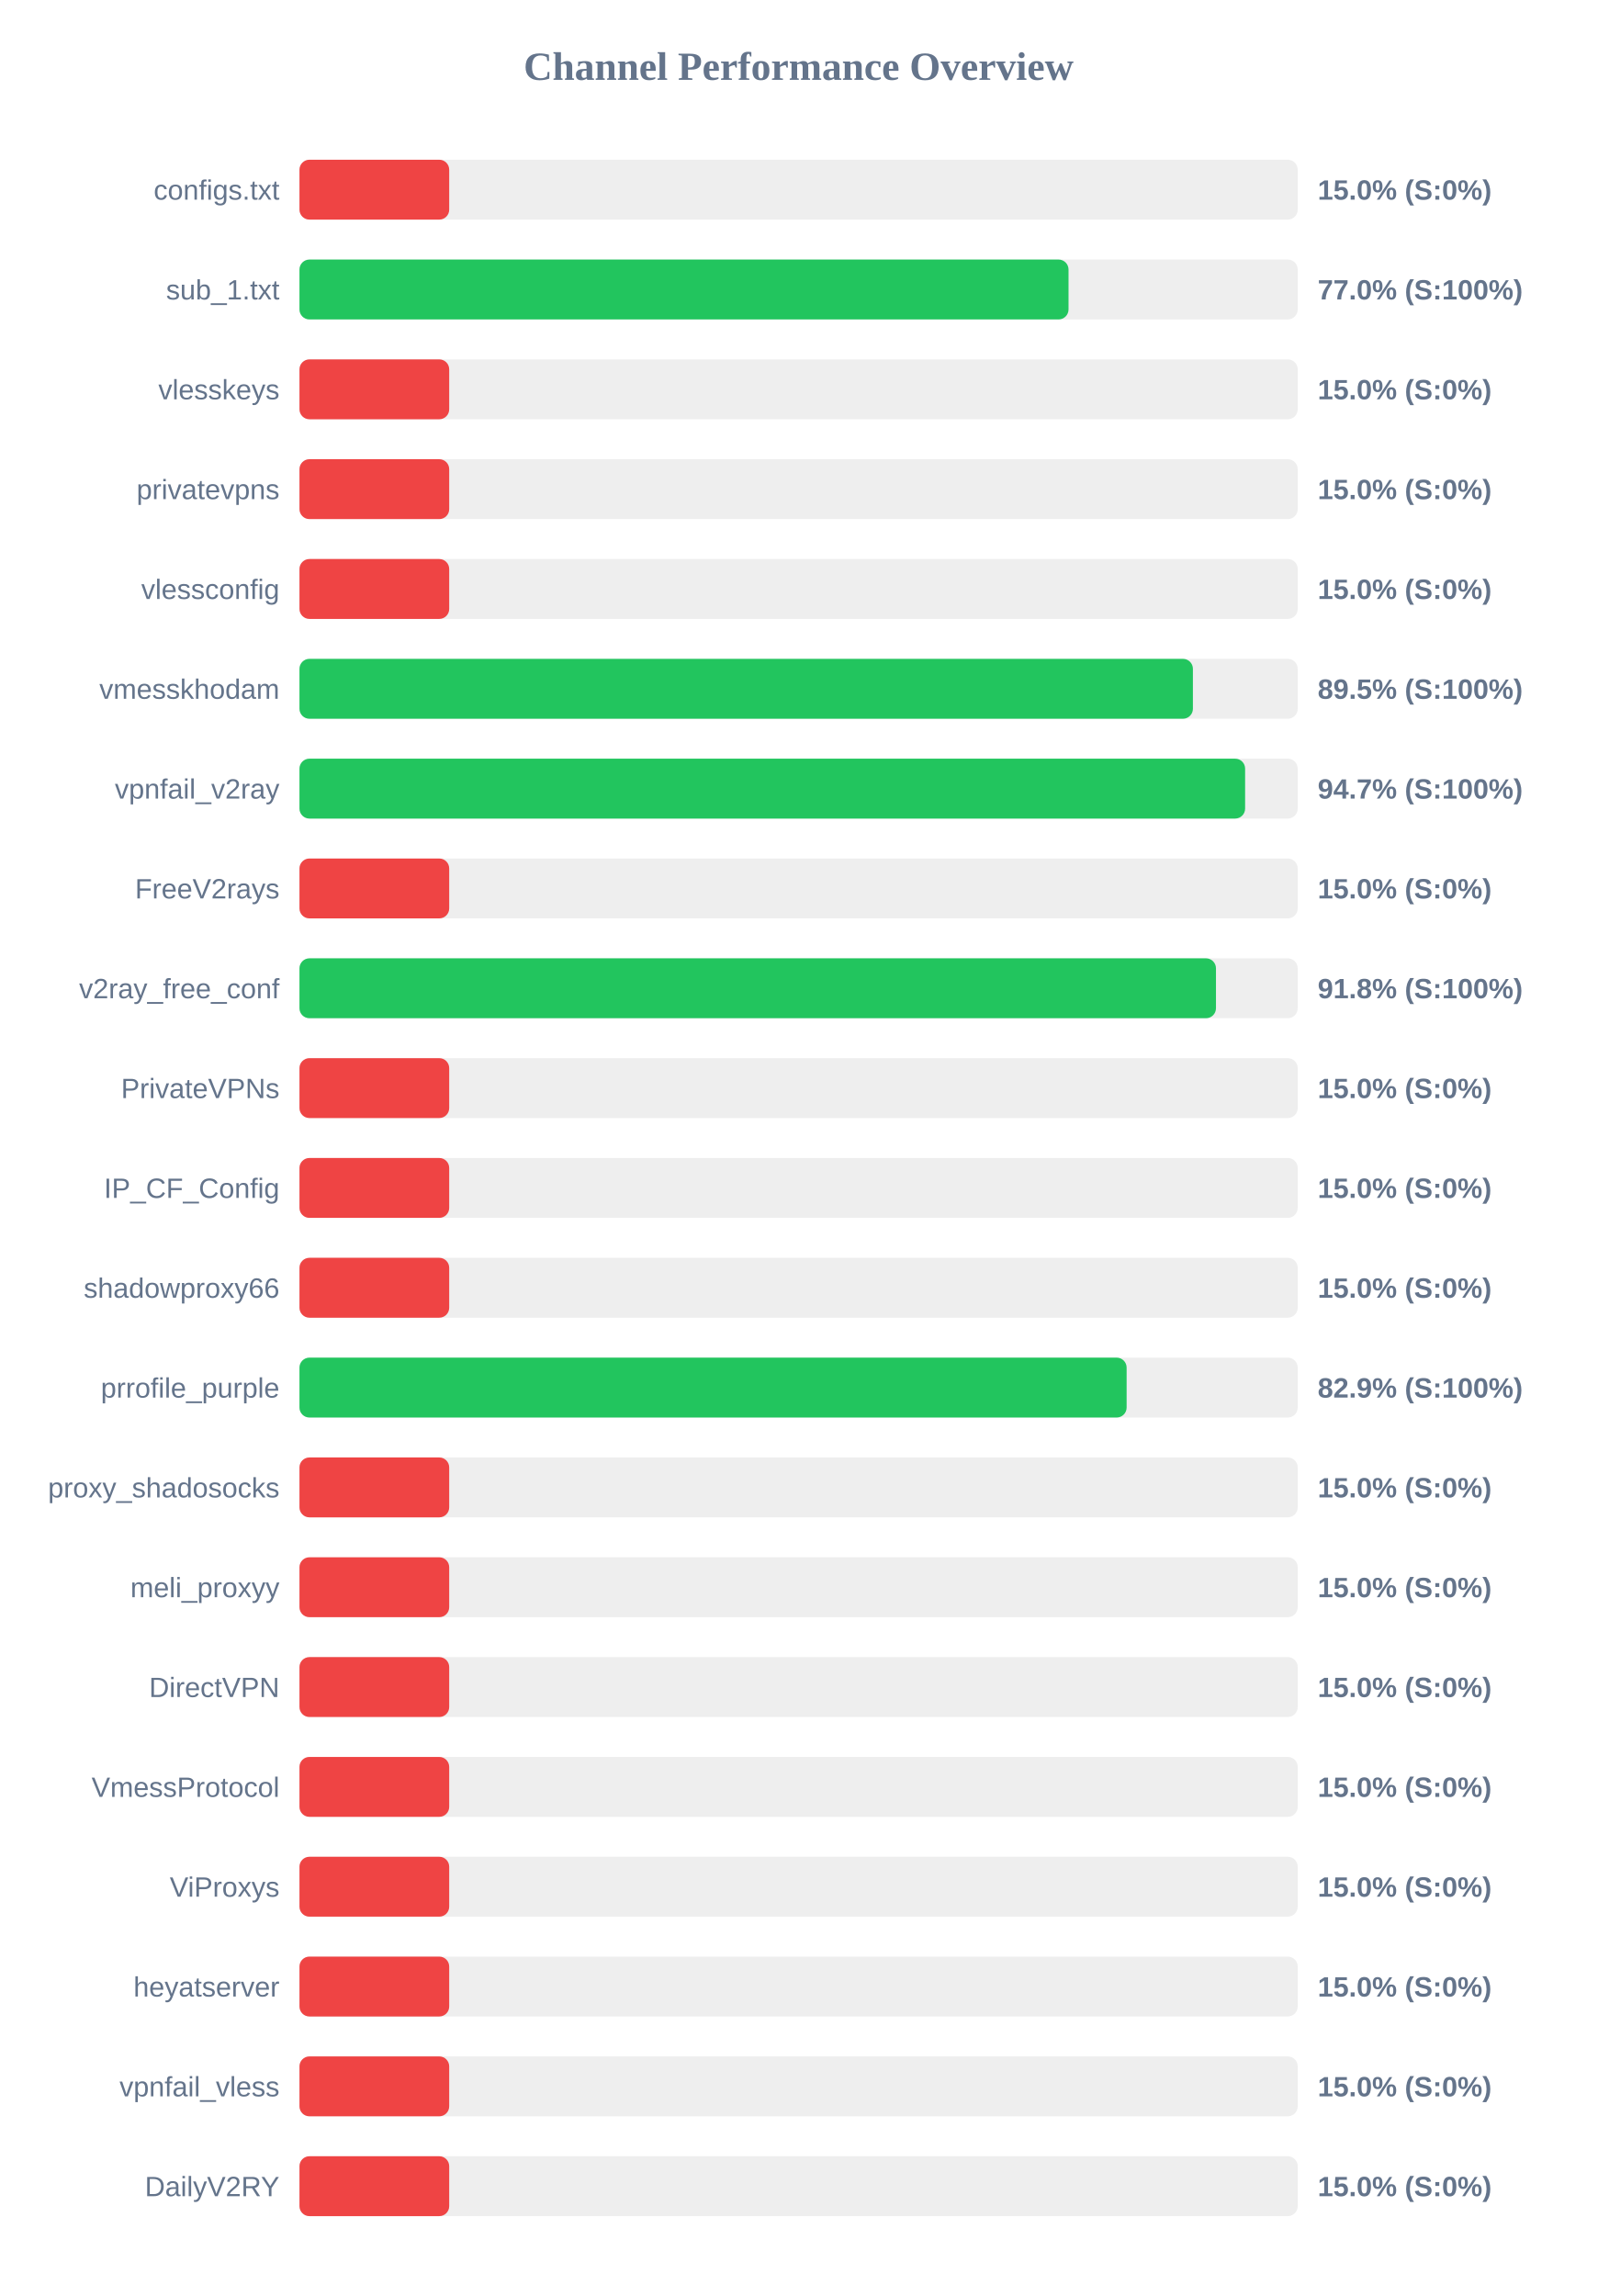
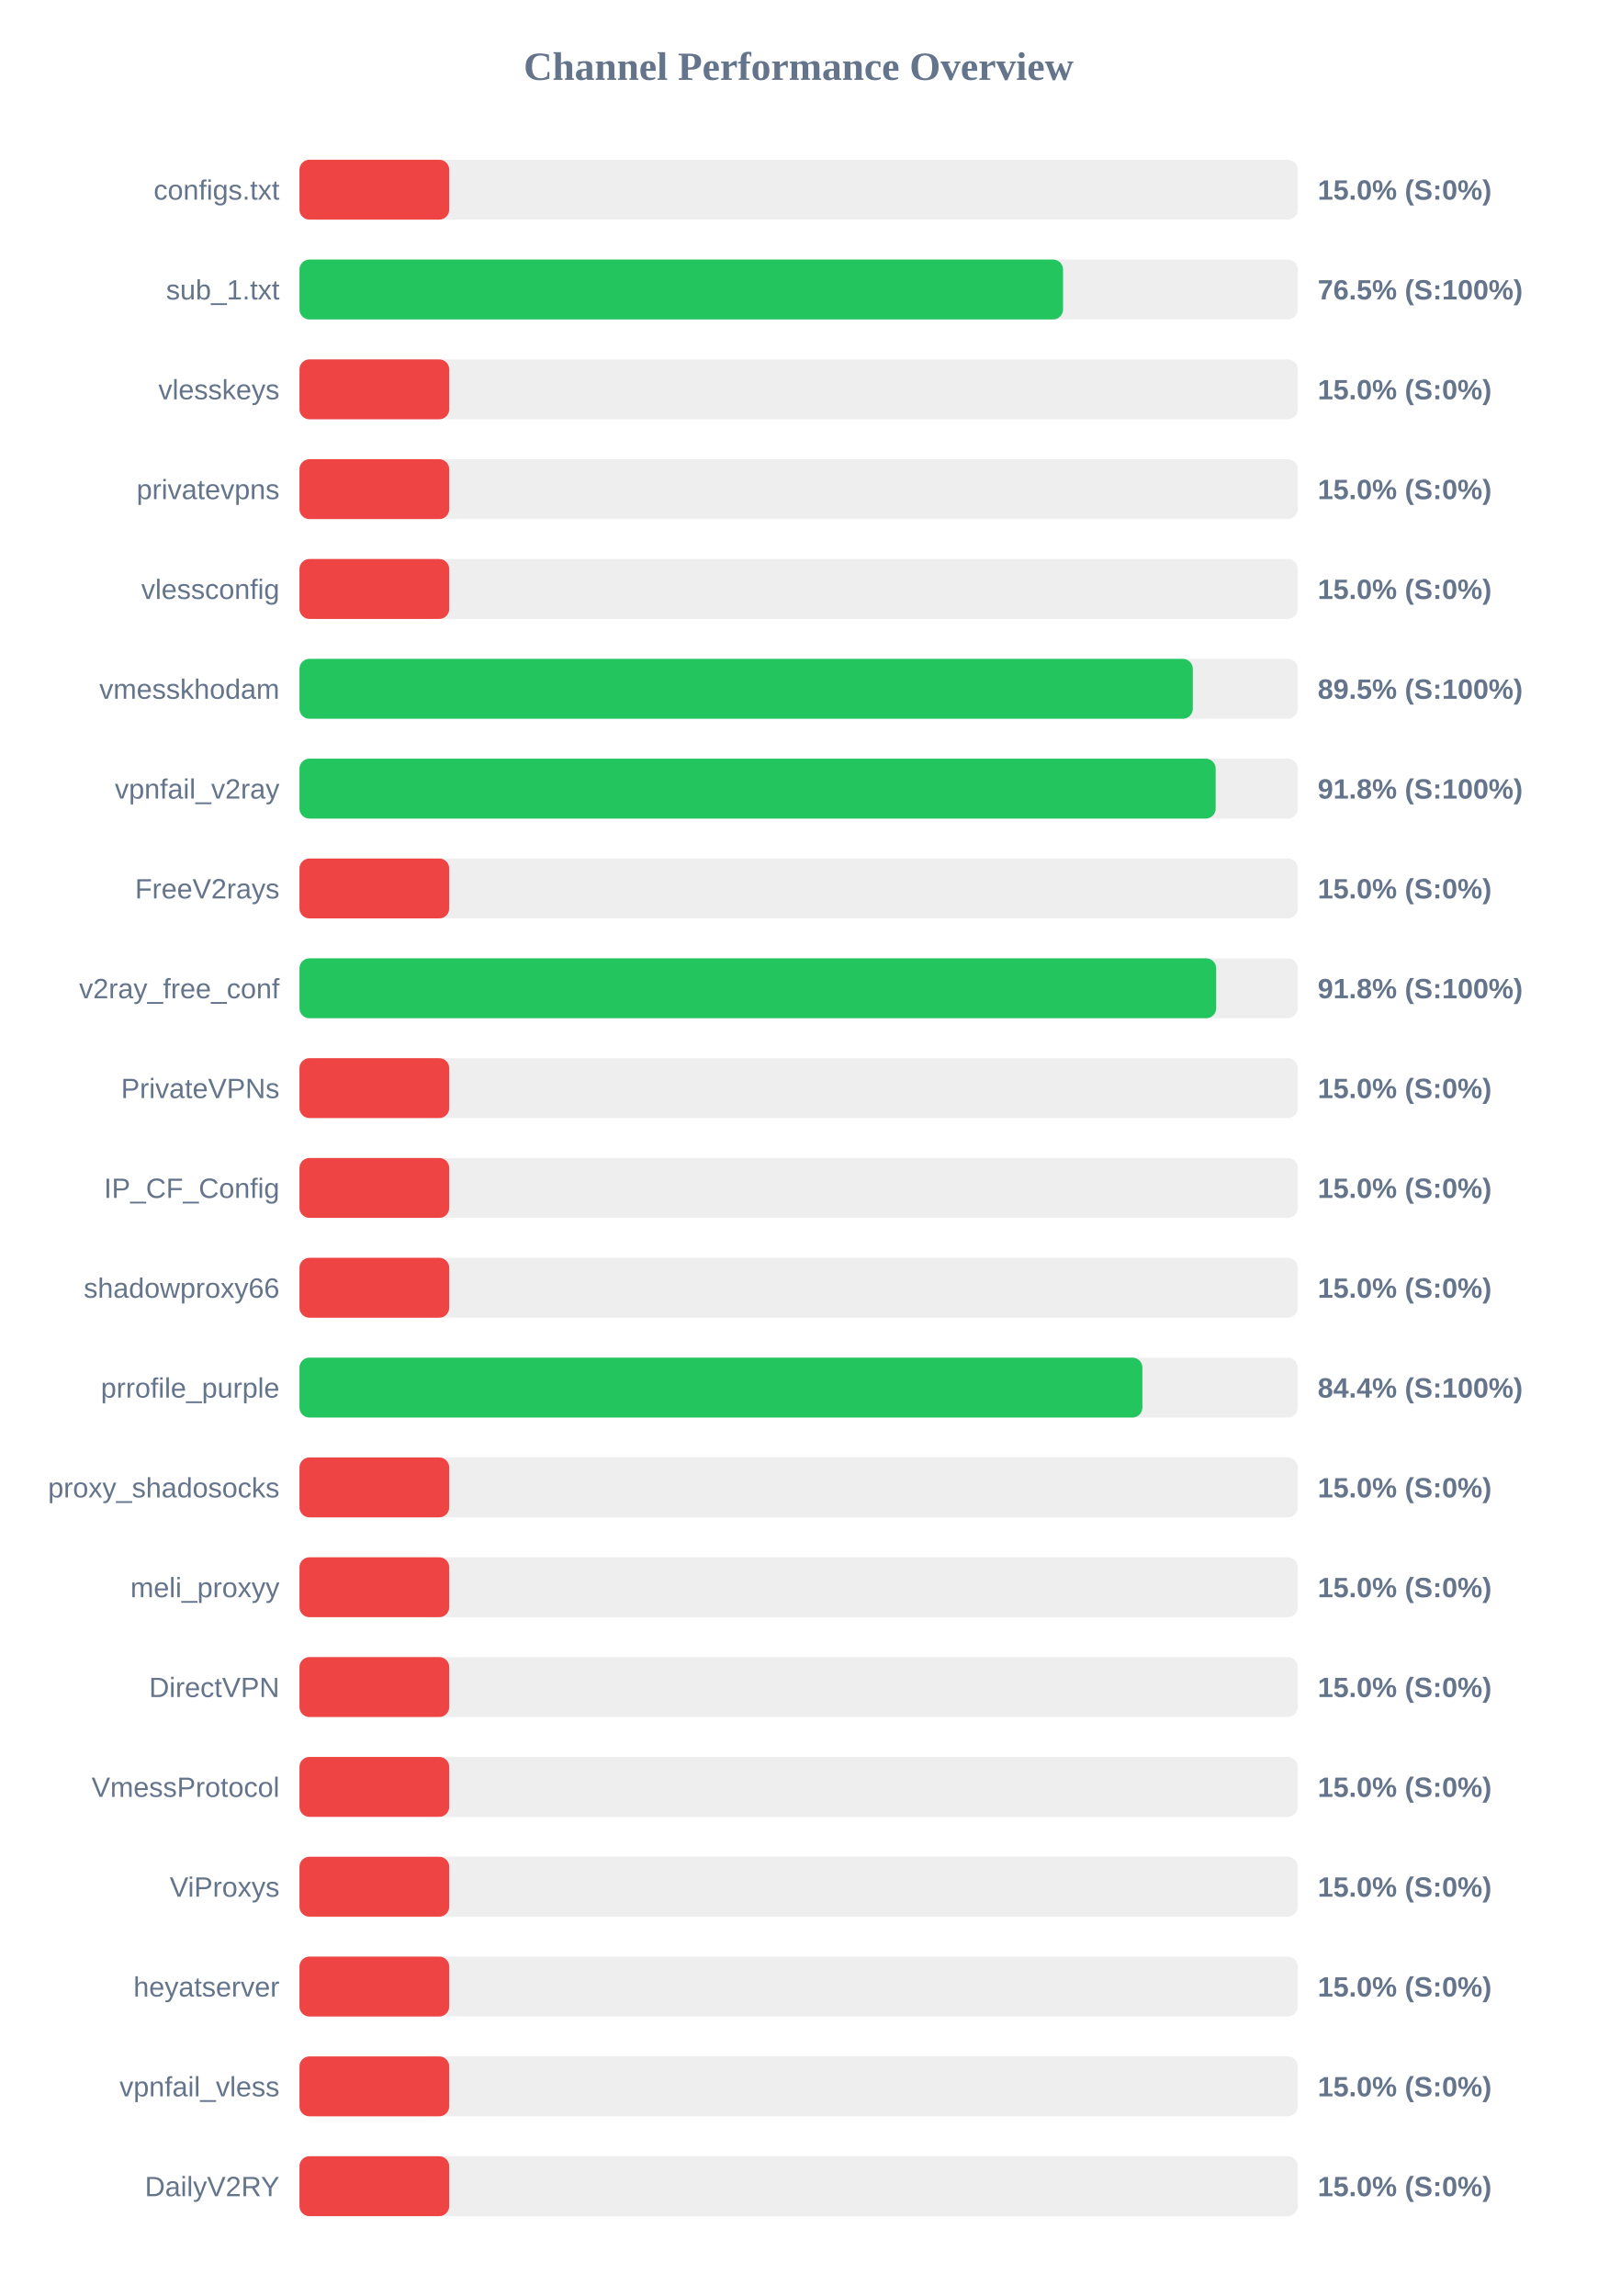
<svg xmlns="http://www.w3.org/2000/svg" width="800" height="1150" version="1.1">
  <style>
        .row { font: 14px Arial; fill: #64748b; }
        .score { font: bold 14px Arial; fill: #64748b; }
    </style>
  <text x="400" y="40" text-anchor="middle" font-size="20px" font-weight="bold" fill="#64748b">Channel Performance Overview</text>
  <rect x="150" y="80" width="500" height="30" fill="#eee" rx="5" />
  <rect x="150" y="80" width="75.0" height="30" fill="#ef4444" rx="5" />
  <text x="140" y="100" text-anchor="end" class="row">configs.txt</text>
  <text x="660" y="100" text-anchor="start" class="score">15.0% (S:0%)</text>
  <rect x="150" y="130" width="500" height="30" fill="#eee" rx="5" />
-   <rect x="150" y="130" width="385.2" height="30" fill="#22c55e" rx="5" />
+   <rect x="150" y="130" width="382.45" height="30" fill="#22c55e" rx="5" />
  <text x="140" y="150" text-anchor="end" class="row">sub_1.txt</text>
-   <text x="660" y="150" text-anchor="start" class="score">77.0% (S:100%)</text>
+   <text x="660" y="150" text-anchor="start" class="score">76.5% (S:100%)</text>
  <rect x="150" y="180" width="500" height="30" fill="#eee" rx="5" />
  <rect x="150" y="180" width="75.0" height="30" fill="#ef4444" rx="5" />
  <text x="140" y="200" text-anchor="end" class="row">vlesskeys</text>
  <text x="660" y="200" text-anchor="start" class="score">15.0% (S:0%)</text>
  <rect x="150" y="230" width="500" height="30" fill="#eee" rx="5" />
  <rect x="150" y="230" width="75.0" height="30" fill="#ef4444" rx="5" />
  <text x="140" y="250" text-anchor="end" class="row">privatevpns</text>
  <text x="660" y="250" text-anchor="start" class="score">15.0% (S:0%)</text>
  <rect x="150" y="280" width="500" height="30" fill="#eee" rx="5" />
  <rect x="150" y="280" width="75.0" height="30" fill="#ef4444" rx="5" />
  <text x="140" y="300" text-anchor="end" class="row">vlessconfig</text>
  <text x="660" y="300" text-anchor="start" class="score">15.0% (S:0%)</text>
  <rect x="150" y="330" width="500" height="30" fill="#eee" rx="5" />
-   <rect x="150" y="330" width="447.5" height="30" fill="#22c55e" rx="5" />
+   <rect x="150" y="330" width="447.45" height="30" fill="#22c55e" rx="5" />
  <text x="140" y="350" text-anchor="end" class="row">vmesskhodam</text>
  <text x="660" y="350" text-anchor="start" class="score">89.5% (S:100%)</text>
  <rect x="150" y="380" width="500" height="30" fill="#eee" rx="5" />
-   <rect x="150" y="380" width="473.65" height="30" fill="#22c55e" rx="5" />
+   <rect x="150" y="380" width="458.9" height="30" fill="#22c55e" rx="5" />
  <text x="140" y="400" text-anchor="end" class="row">vpnfail_v2ray</text>
-   <text x="660" y="400" text-anchor="start" class="score">94.7% (S:100%)</text>
+   <text x="660" y="400" text-anchor="start" class="score">91.8% (S:100%)</text>
  <rect x="150" y="430" width="500" height="30" fill="#eee" rx="5" />
  <rect x="150" y="430" width="75.0" height="30" fill="#ef4444" rx="5" />
  <text x="140" y="450" text-anchor="end" class="row">FreeV2rays</text>
  <text x="660" y="450" text-anchor="start" class="score">15.0% (S:0%)</text>
  <rect x="150" y="480" width="500" height="30" fill="#eee" rx="5" />
-   <rect x="150" y="480" width="459.05" height="30" fill="#22c55e" rx="5" />
+   <rect x="150" y="480" width="459.15" height="30" fill="#22c55e" rx="5" />
  <text x="140" y="500" text-anchor="end" class="row">v2ray_free_conf</text>
  <text x="660" y="500" text-anchor="start" class="score">91.8% (S:100%)</text>
  <rect x="150" y="530" width="500" height="30" fill="#eee" rx="5" />
  <rect x="150" y="530" width="75.0" height="30" fill="#ef4444" rx="5" />
  <text x="140" y="550" text-anchor="end" class="row">PrivateVPNs</text>
  <text x="660" y="550" text-anchor="start" class="score">15.0% (S:0%)</text>
  <rect x="150" y="580" width="500" height="30" fill="#eee" rx="5" />
  <rect x="150" y="580" width="75.0" height="30" fill="#ef4444" rx="5" />
  <text x="140" y="600" text-anchor="end" class="row">IP_CF_Config</text>
  <text x="660" y="600" text-anchor="start" class="score">15.0% (S:0%)</text>
  <rect x="150" y="630" width="500" height="30" fill="#eee" rx="5" />
  <rect x="150" y="630" width="75.0" height="30" fill="#ef4444" rx="5" />
  <text x="140" y="650" text-anchor="end" class="row">shadowproxy66</text>
  <text x="660" y="650" text-anchor="start" class="score">15.0% (S:0%)</text>
  <rect x="150" y="680" width="500" height="30" fill="#eee" rx="5" />
-   <rect x="150" y="680" width="414.3" height="30" fill="#22c55e" rx="5" />
+   <rect x="150" y="680" width="422.2" height="30" fill="#22c55e" rx="5" />
  <text x="140" y="700" text-anchor="end" class="row">prrofile_purple</text>
-   <text x="660" y="700" text-anchor="start" class="score">82.9% (S:100%)</text>
+   <text x="660" y="700" text-anchor="start" class="score">84.4% (S:100%)</text>
  <rect x="150" y="730" width="500" height="30" fill="#eee" rx="5" />
  <rect x="150" y="730" width="75.0" height="30" fill="#ef4444" rx="5" />
  <text x="140" y="750" text-anchor="end" class="row">proxy_shadosocks</text>
  <text x="660" y="750" text-anchor="start" class="score">15.0% (S:0%)</text>
  <rect x="150" y="780" width="500" height="30" fill="#eee" rx="5" />
  <rect x="150" y="780" width="75.0" height="30" fill="#ef4444" rx="5" />
  <text x="140" y="800" text-anchor="end" class="row">meli_proxyy</text>
  <text x="660" y="800" text-anchor="start" class="score">15.0% (S:0%)</text>
  <rect x="150" y="830" width="500" height="30" fill="#eee" rx="5" />
  <rect x="150" y="830" width="75.0" height="30" fill="#ef4444" rx="5" />
  <text x="140" y="850" text-anchor="end" class="row">DirectVPN</text>
  <text x="660" y="850" text-anchor="start" class="score">15.0% (S:0%)</text>
  <rect x="150" y="880" width="500" height="30" fill="#eee" rx="5" />
  <rect x="150" y="880" width="75.0" height="30" fill="#ef4444" rx="5" />
  <text x="140" y="900" text-anchor="end" class="row">VmessProtocol</text>
  <text x="660" y="900" text-anchor="start" class="score">15.0% (S:0%)</text>
  <rect x="150" y="930" width="500" height="30" fill="#eee" rx="5" />
  <rect x="150" y="930" width="75.0" height="30" fill="#ef4444" rx="5" />
  <text x="140" y="950" text-anchor="end" class="row">ViProxys</text>
  <text x="660" y="950" text-anchor="start" class="score">15.0% (S:0%)</text>
  <rect x="150" y="980" width="500" height="30" fill="#eee" rx="5" />
  <rect x="150" y="980" width="75.0" height="30" fill="#ef4444" rx="5" />
  <text x="140" y="1000" text-anchor="end" class="row">heyatserver</text>
  <text x="660" y="1000" text-anchor="start" class="score">15.0% (S:0%)</text>
  <rect x="150" y="1030" width="500" height="30" fill="#eee" rx="5" />
  <rect x="150" y="1030" width="75.0" height="30" fill="#ef4444" rx="5" />
  <text x="140" y="1050" text-anchor="end" class="row">vpnfail_vless</text>
  <text x="660" y="1050" text-anchor="start" class="score">15.0% (S:0%)</text>
  <rect x="150" y="1080" width="500" height="30" fill="#eee" rx="5" />
  <rect x="150" y="1080" width="75.0" height="30" fill="#ef4444" rx="5" />
  <text x="140" y="1100" text-anchor="end" class="row">DailyV2RY</text>
  <text x="660" y="1100" text-anchor="start" class="score">15.0% (S:0%)</text>
</svg>
